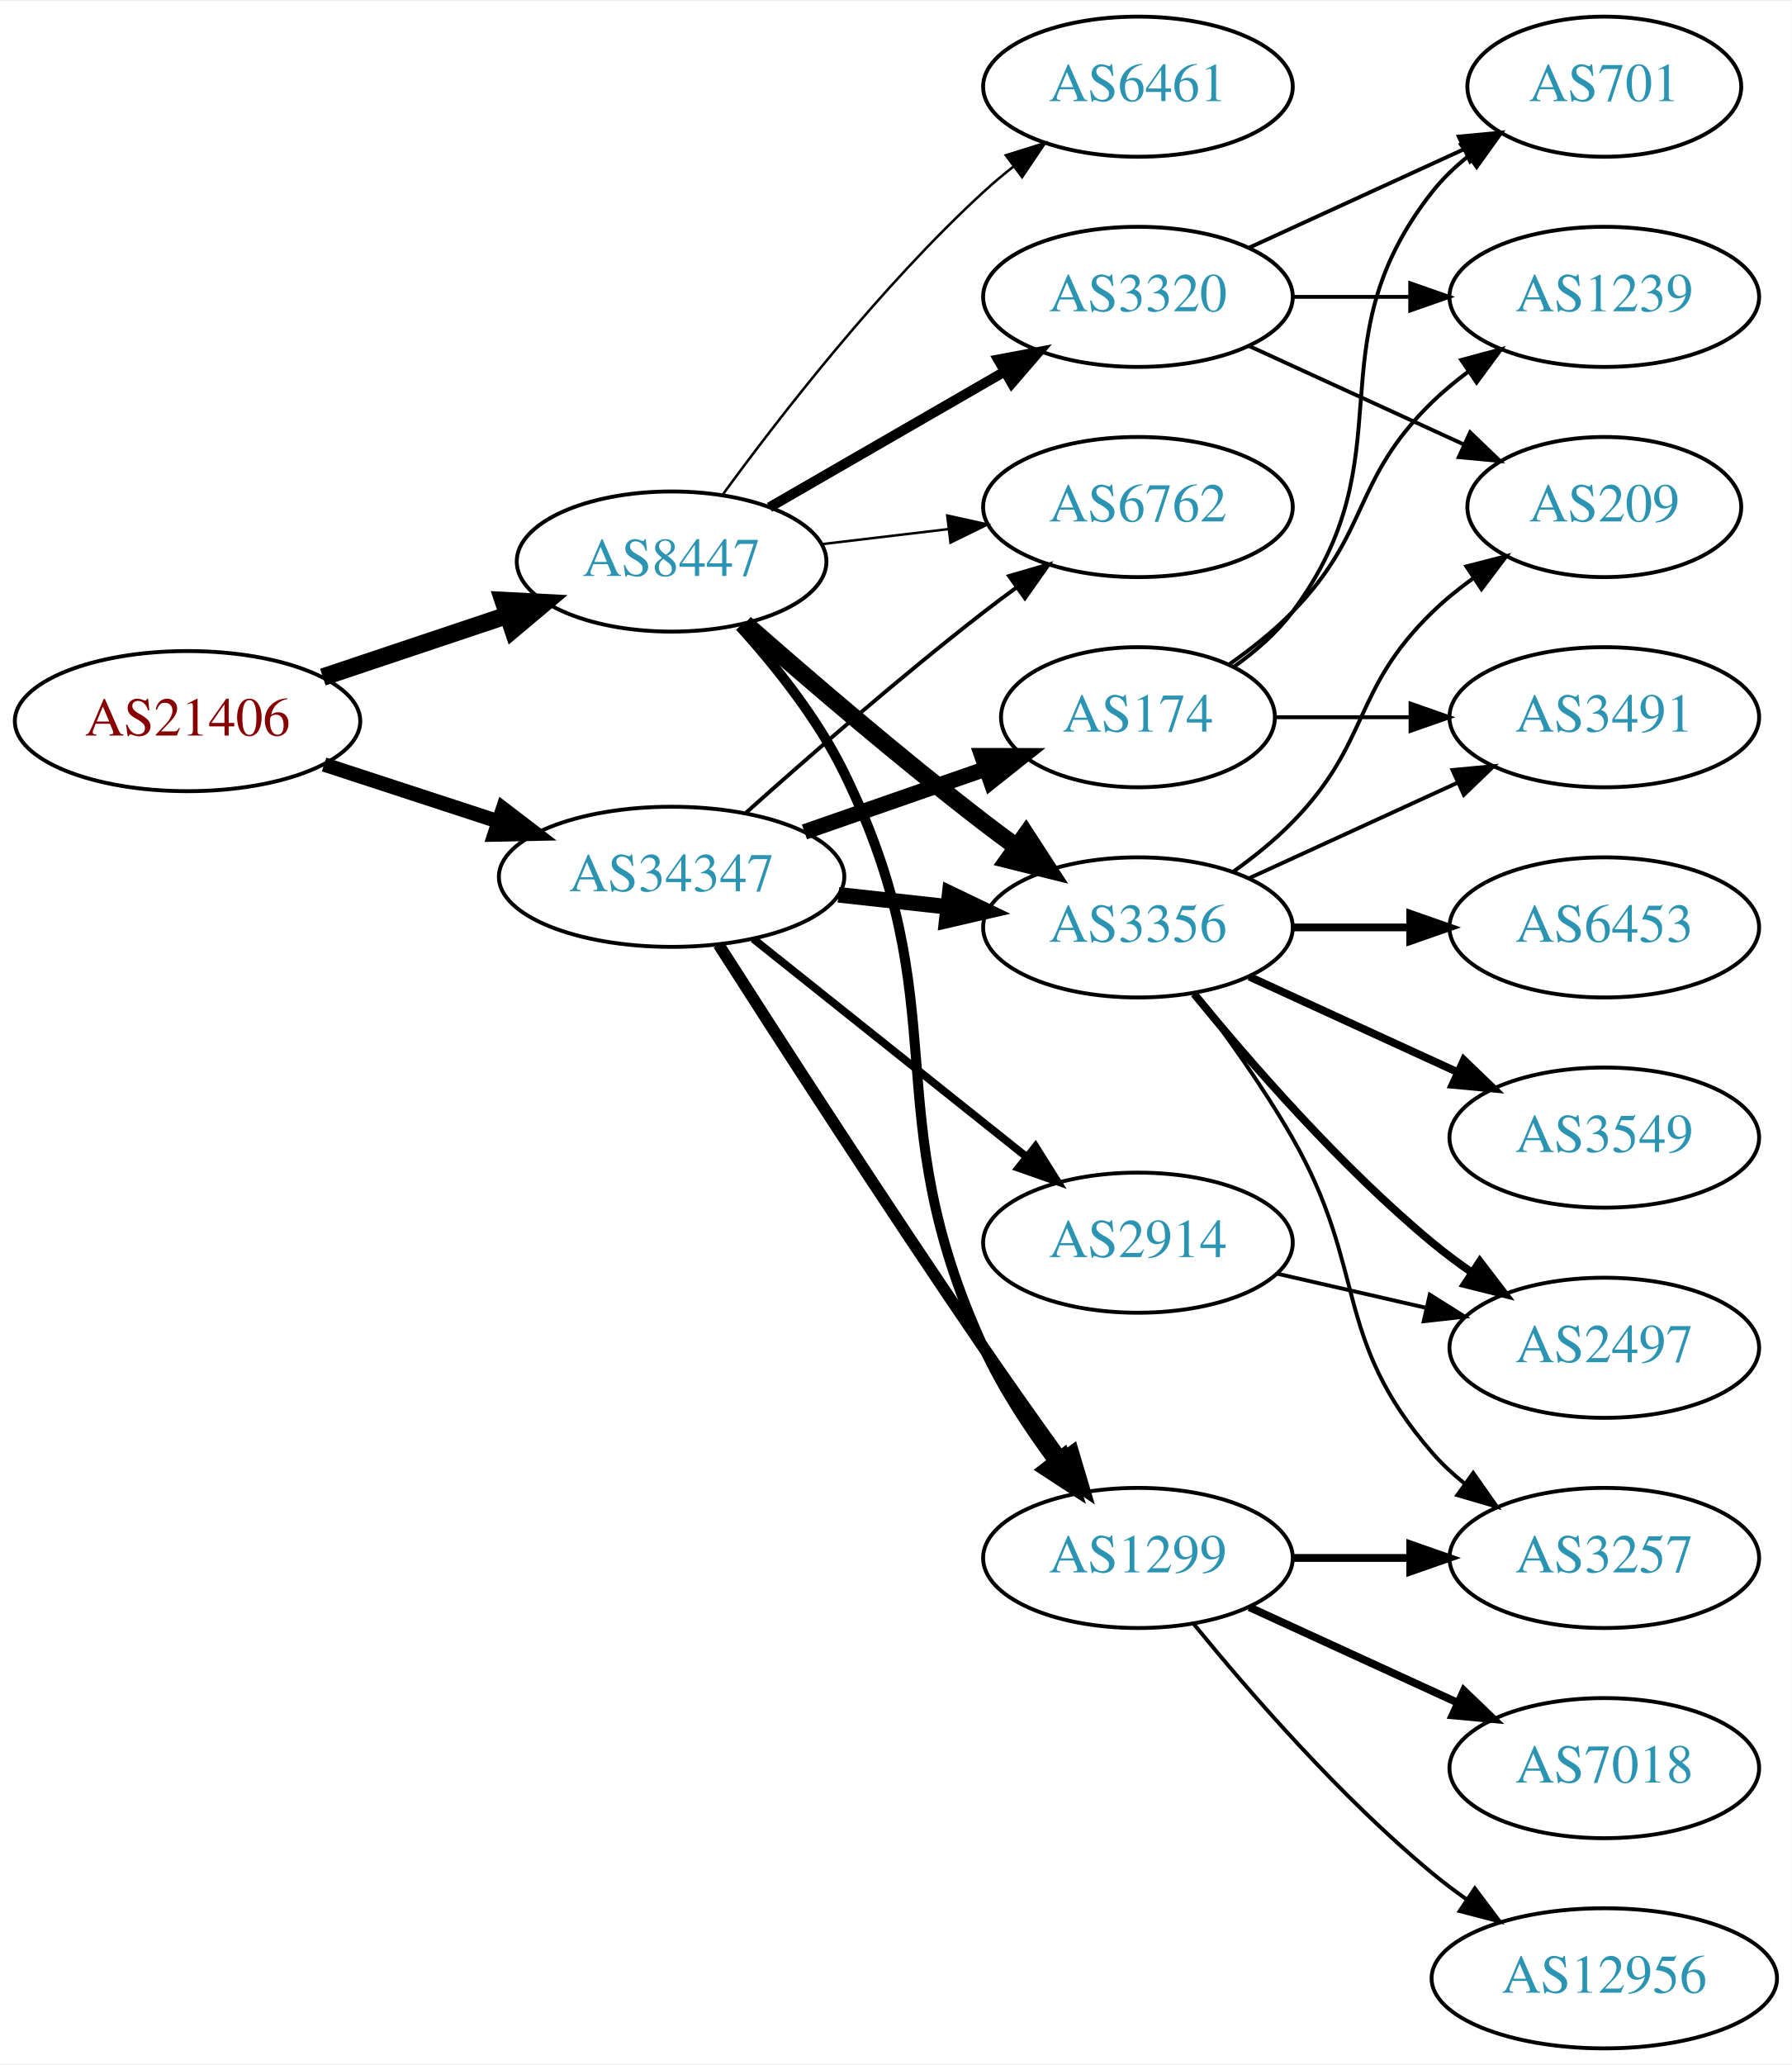
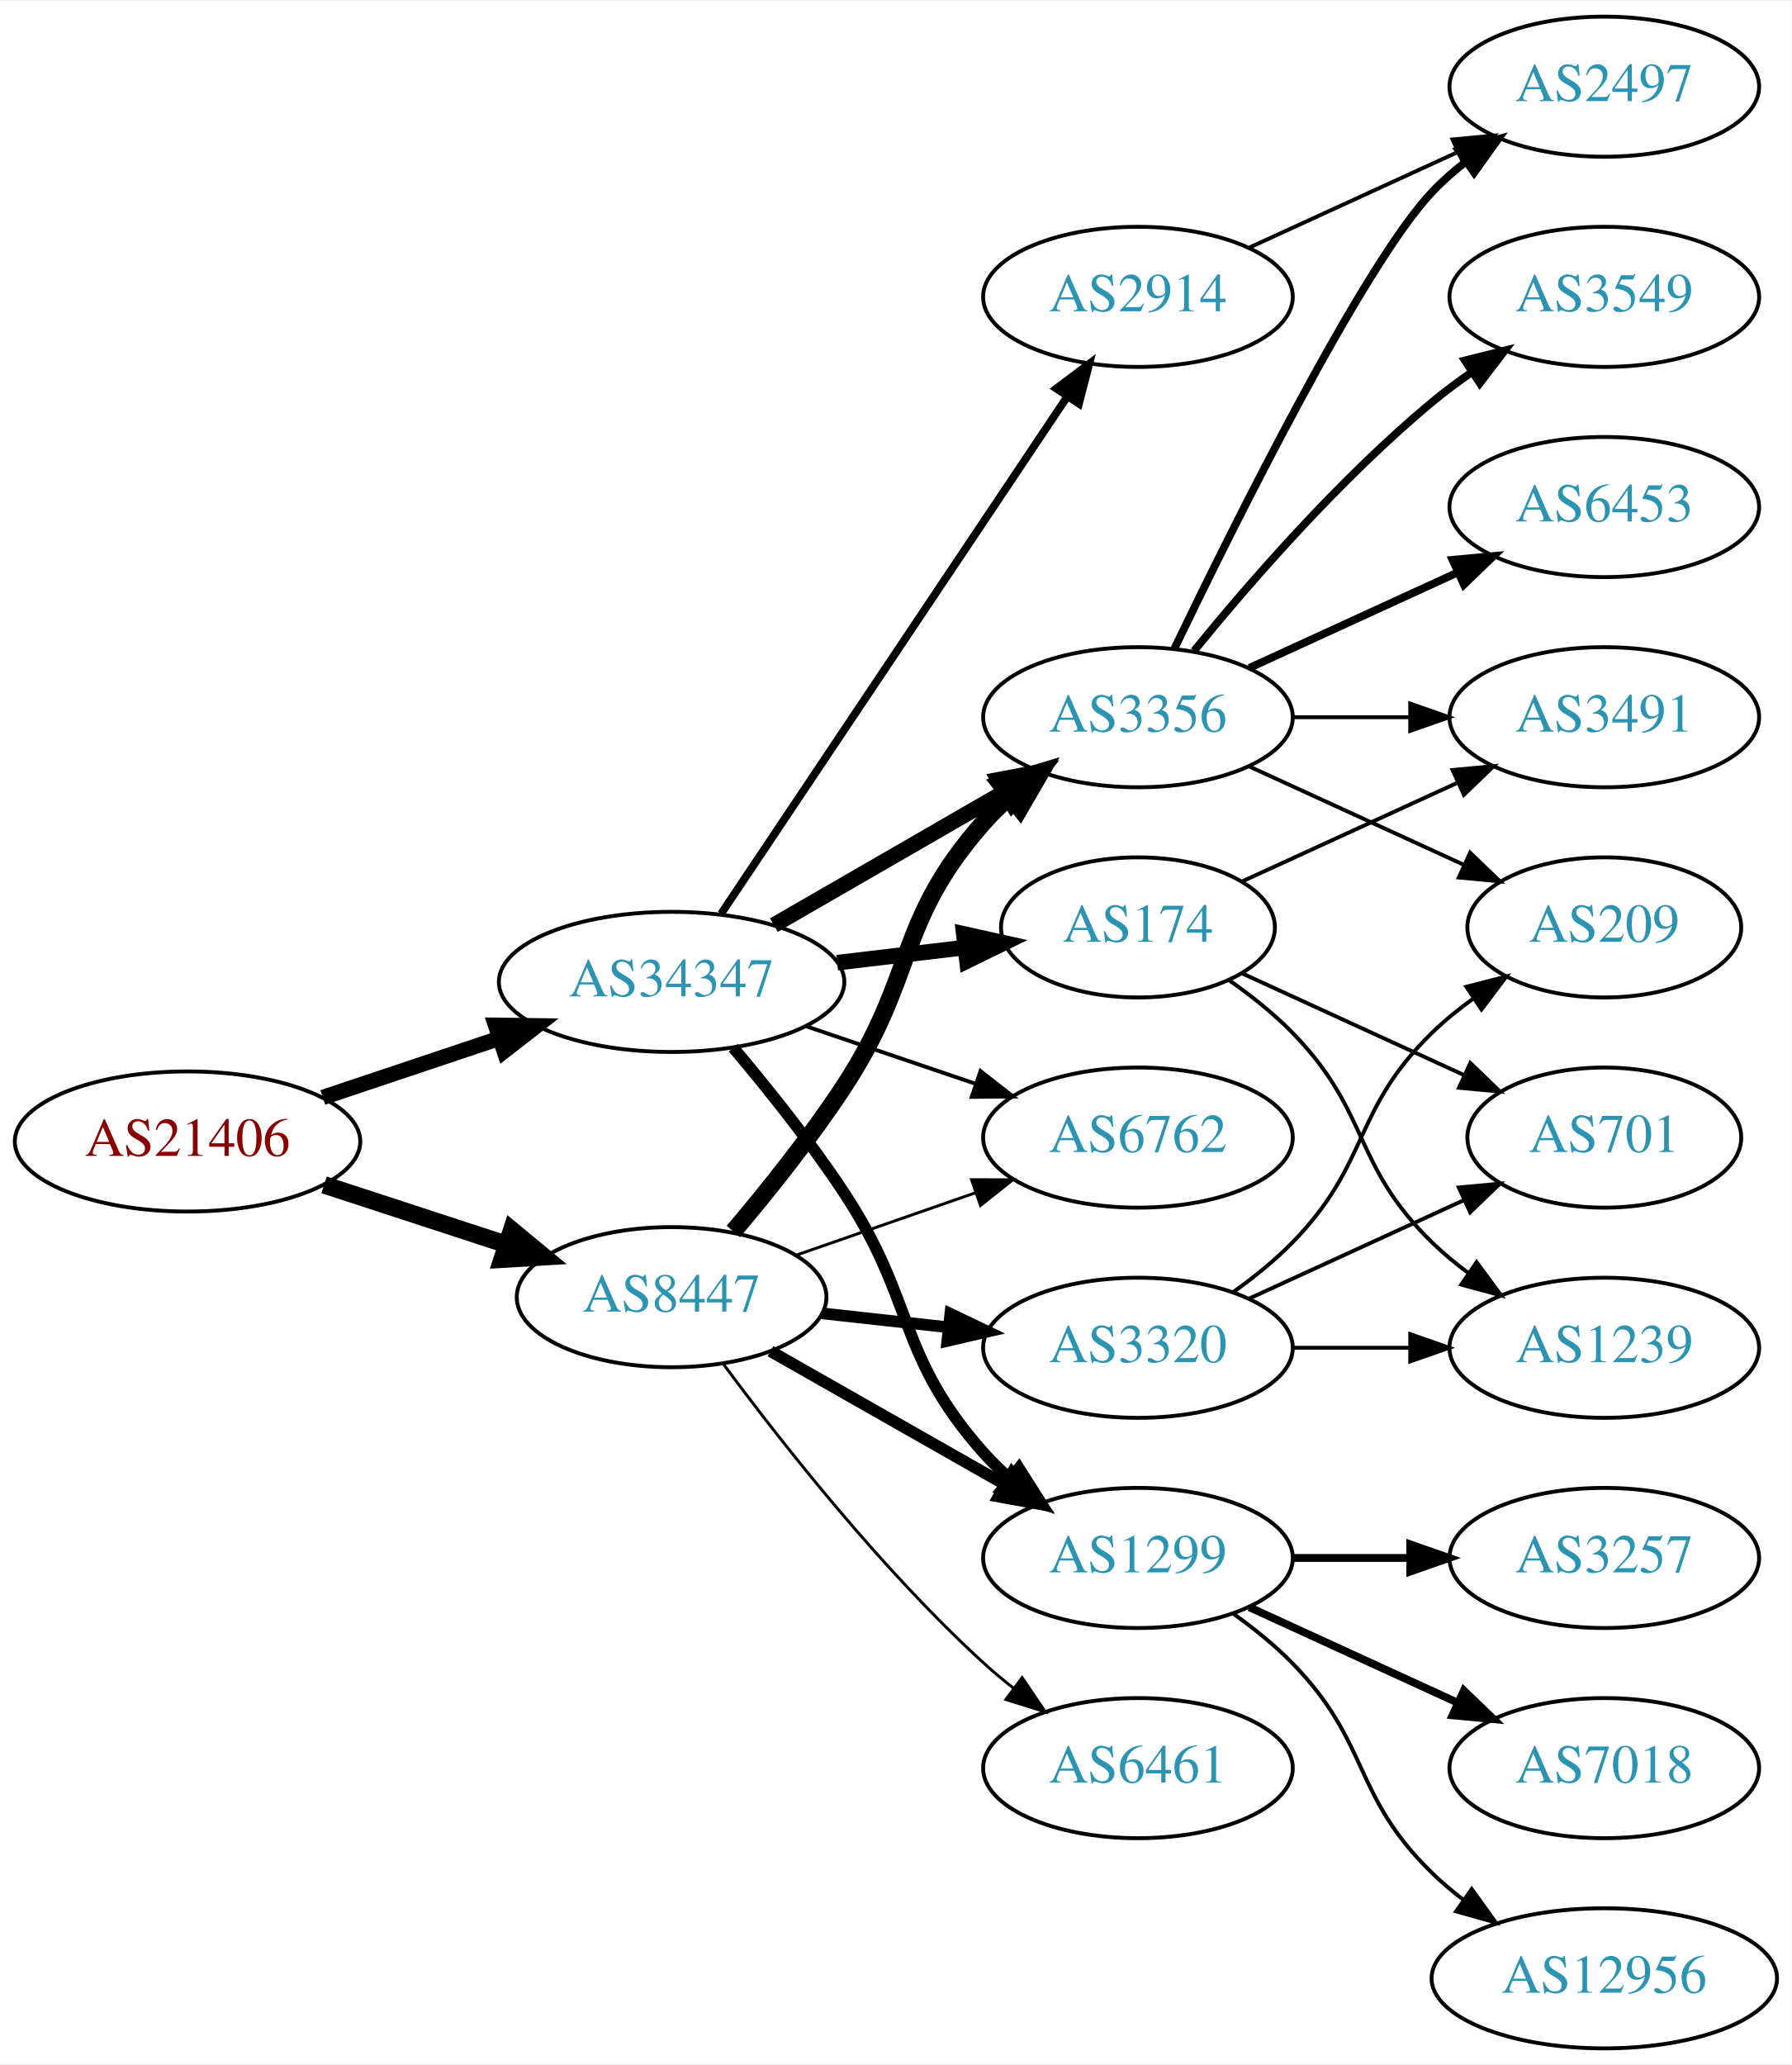
<svg xmlns="http://www.w3.org/2000/svg" xmlns:xlink="http://www.w3.org/1999/xlink" width="460pt" height="530pt" viewBox="0.00 0.00 460.47 530.00">
  <g id="graph0" class="graph" transform="scale(1 1) rotate(0) translate(4 526)">
    <polygon fill="white" stroke="none" points="-4,4 -4,-526 456.469,-526 456.469,4 -4,4" />
    <g id="node1" class="node">
      <g id="a_node1">
        <a xlink:href="/asn/21406" xlink:title="AS21406 ~ D. Swarovski KG [AT]">
-           <ellipse fill="#ffffff" stroke="black" cx="44.196" cy="-341" rx="44.393" ry="18" />
-           <text text-anchor="middle" x="44.196" y="-337.3" font-family="Times,serif" font-size="14.00" fill="#880000">AS21406</text>
+           <ellipse fill="#ffffff" stroke="black" cx="44.196" cy="-233" rx="44.393" ry="18" />
+           <text text-anchor="middle" x="44.196" y="-229.3" font-family="Times,serif" font-size="14.00" fill="#880000">AS21406</text>
        </a>
      </g>
    </g>
    <g id="node2" class="node">
      <g id="a_node2">
        <a xlink:href="/asn/8447" xlink:title="AS8447 ~ A1 Telekom Austria AG [AT]">
-           <ellipse fill="#ffffff" stroke="black" cx="168.588" cy="-382" rx="39.794" ry="18" />
-           <text text-anchor="middle" x="168.588" y="-378.3" font-family="Times,serif" font-size="14.00" fill="#2c94b3">AS8447</text>
+           <ellipse fill="#ffffff" stroke="black" cx="168.588" cy="-193" rx="39.794" ry="18" />
+           <text text-anchor="middle" x="168.588" y="-189.3" font-family="Times,serif" font-size="14.00" fill="#2c94b3">AS8447</text>
        </a>
      </g>
    </g>
    <g id="edge1" class="edge">
-       <path fill="none" stroke="black" stroke-width="4.5" d="M78.964,-352.312C93.591,-357.212 110.853,-362.994 126.239,-368.148" />
-       <polygon fill="black" stroke="black" stroke-width="4.5" points="125.299,-371.986 136.032,-371.429 127.801,-364.519 125.299,-371.986" />
+       <path fill="none" stroke="black" stroke-width="4.5" d="M79.289,-221.858C93.795,-217.117 110.846,-211.544 126.077,-206.567" />
+       <polygon fill="black" stroke="black" stroke-width="4.5" points="127.496,-210.245 135.778,-203.396 125.05,-202.76 127.496,-210.245" />
    </g>
    <g id="node3" class="node">
      <g id="a_node3">
        <a xlink:href="/asn/34347" xlink:title="AS34347 ~ HALLAG Kommunal GmbH [AT]">
-           <ellipse fill="#ffffff" stroke="black" cx="168.588" cy="-301" rx="44.393" ry="18" />
-           <text text-anchor="middle" x="168.588" y="-297.3" font-family="Times,serif" font-size="14.00" fill="#2c94b3">AS34347</text>
+           <ellipse fill="#ffffff" stroke="black" cx="168.588" cy="-274" rx="44.393" ry="18" />
+           <text text-anchor="middle" x="168.588" y="-270.3" font-family="Times,serif" font-size="14.00" fill="#2c94b3">AS34347</text>
        </a>
      </g>
    </g>
    <g id="edge2" class="edge">
-       <path fill="none" stroke="black" stroke-width="3.706" d="M79.289,-329.858C93.082,-325.35 109.177,-320.09 123.819,-315.305" />
-       <polygon fill="black" stroke="black" stroke-width="3.706" points="125.26,-318.516 133.678,-312.082 123.085,-311.862 125.26,-318.516" />
+       <path fill="none" stroke="black" stroke-width="3.938" d="M78.964,-244.312C93.01,-249.017 109.488,-254.537 124.399,-259.532" />
+       <polygon fill="black" stroke="black" stroke-width="3.938" points="123.336,-262.867 133.93,-262.725 125.56,-256.23 123.336,-262.867" />
    </g>
    <g id="node4" class="node">
      <g id="a_node4">
        <a xlink:href="/asn/3320" xlink:title="AS3320 ~ DTAG [DE]">
-           <ellipse fill="#ffffff" stroke="black" cx="288.431" cy="-450" rx="39.794" ry="18" />
-           <text text-anchor="middle" x="288.431" y="-446.3" font-family="Times,serif" font-size="14.00" fill="#2c94b3">AS3320</text>
+           <ellipse fill="#ffffff" stroke="black" cx="288.431" cy="-180" rx="39.794" ry="18" />
+           <text text-anchor="middle" x="288.431" y="-176.3" font-family="Times,serif" font-size="14.00" fill="#2c94b3">AS3320</text>
        </a>
      </g>
    </g>
    <g id="edge3" class="edge">
-       <path fill="none" stroke="black" stroke-width="2.571" d="M193.72,-395.925C211.159,-405.988 234.933,-419.707 254.171,-430.808" />
-       <polygon fill="black" stroke="black" stroke-width="2.571" points="252.516,-433.893 262.927,-435.86 256.014,-427.83 252.516,-433.893" />
+       <path fill="none" stroke="black" stroke-width="3" d="M207.198,-188.851C217.509,-187.713 228.827,-186.465 239.627,-185.274" />
+       <polygon fill="black" stroke="black" stroke-width="3" points="240.218,-188.73 249.774,-184.154 239.45,-181.772 240.218,-188.73" />
    </g>
    <g id="node5" class="node">
      <g id="a_node5">
        <a xlink:href="/asn/1299" xlink:title="AS1299 ~ Telia Carrier [EU]">
          <ellipse fill="#ffffff" stroke="black" cx="288.431" cy="-126" rx="39.794" ry="18" />
          <text text-anchor="middle" x="288.431" y="-122.3" font-family="Times,serif" font-size="14.00" fill="#2c94b3">AS1299</text>
        </a>
      </g>
    </g>
    <g id="edge4" class="edge">
-       <path fill="none" stroke="black" stroke-width="2.571" d="M186.104,-365.344C195.209,-355.292 206.008,-341.792 212.784,-328 242.635,-267.241 220.571,-241.536 248.784,-180 253.397,-169.94 259.985,-159.831 266.418,-151.125" />
-       <polygon fill="black" stroke="black" stroke-width="2.571" points="269.392,-152.998 272.72,-142.94 263.846,-148.728 269.392,-152.998" />
+       <path fill="none" stroke="black" stroke-width="3" d="M194.005,-179.118C211.465,-169.191 235.165,-155.716 254.326,-144.822" />
+       <polygon fill="black" stroke="black" stroke-width="3" points="256.082,-147.85 263.045,-139.865 252.622,-141.765 256.082,-147.85" />
    </g>
    <g id="node6" class="node">
      <g id="a_node6">
-         <a xlink:href="/asn/3356" xlink:title="AS3356 ~ Level 3 Parent, LLC [US]">
-           <ellipse fill="#ffffff" stroke="black" cx="288.431" cy="-288" rx="39.794" ry="18" />
-           <text text-anchor="middle" x="288.431" y="-284.3" font-family="Times,serif" font-size="14.00" fill="#2c94b3">AS3356</text>
+         <a xlink:href="/asn/6762" xlink:title="AS6762 ~ TELECOM ITALIA SPARKLE S.p.A. [IT]">
+           <ellipse fill="#ffffff" stroke="black" cx="288.431" cy="-234" rx="39.794" ry="18" />
+           <text text-anchor="middle" x="288.431" y="-230.3" font-family="Times,serif" font-size="14.00" fill="#2c94b3">AS6762</text>
        </a>
      </g>
    </g>
    <g id="edge5" class="edge">
-       <path fill="none" stroke="black" stroke-width="4.5" d="M187.439,-366.078C203.239,-352.186 227.091,-331.697 248.784,-315 251.527,-312.889 254.417,-310.739 257.333,-308.62" />
-       <polygon fill="black" stroke="black" stroke-width="4.5" points="259.653,-311.802 265.511,-302.791 255.082,-305.389 259.653,-311.802" />
+       <path fill="none" stroke="black" stroke-width="0.75" d="M200.55,-203.772C214.647,-208.677 231.523,-214.548 246.636,-219.807" />
+       <polygon fill="black" stroke="black" stroke-width="0.75" points="245.672,-223.177 256.267,-223.157 247.972,-216.566 245.672,-223.177" />
    </g>
    <g id="node7" class="node">
      <g id="a_node7">
-         <a xlink:href="/asn/6762" xlink:title="AS6762 ~ TELECOM ITALIA SPARKLE S.p.A. [IT]">
-           <ellipse fill="#ffffff" stroke="black" cx="288.431" cy="-396" rx="39.794" ry="18" />
-           <text text-anchor="middle" x="288.431" y="-392.3" font-family="Times,serif" font-size="14.00" fill="#2c94b3">AS6762</text>
+         <a xlink:href="/asn/3356" xlink:title="AS3356 ~ Level 3 Parent, LLC [US]">
+           <ellipse fill="#ffffff" stroke="black" cx="288.431" cy="-342" rx="39.794" ry="18" />
+           <text text-anchor="middle" x="288.431" y="-338.3" font-family="Times,serif" font-size="14.00" fill="#2c94b3">AS3356</text>
        </a>
      </g>
    </g>
    <g id="edge6" class="edge">
-       <path fill="none" stroke="black" stroke-width="0.643" d="M207.198,-386.468C217.509,-387.693 228.827,-389.038 239.627,-390.321" />
-       <polygon fill="black" stroke="black" stroke-width="0.643" points="239.431,-393.822 249.774,-391.526 240.257,-386.871 239.431,-393.822" />
+       <path fill="none" stroke="black" stroke-width="4.5" d="M184.457,-209.885C193.216,-220.231 204.221,-233.952 212.784,-247 231.547,-275.589 226.135,-289.38 248.784,-315 250.766,-317.242 252.971,-319.394 255.293,-321.437" />
+       <polygon fill="black" stroke="black" stroke-width="4.5" points="253.21,-324.809 263.494,-327.929 258.098,-318.635 253.21,-324.809" />
    </g>
    <g id="node8" class="node">
      <g id="a_node8">
        <a xlink:href="/asn/6461" xlink:title="AS6461 ~ Zayo Bandwidth [US]">
-           <ellipse fill="#ffffff" stroke="black" cx="288.431" cy="-504" rx="39.794" ry="18" />
-           <text text-anchor="middle" x="288.431" y="-500.3" font-family="Times,serif" font-size="14.00" fill="#2c94b3">AS6461</text>
+           <ellipse fill="#ffffff" stroke="black" cx="288.431" cy="-72" rx="39.794" ry="18" />
+           <text text-anchor="middle" x="288.431" y="-68.3" font-family="Times,serif" font-size="14.00" fill="#2c94b3">AS6461</text>
        </a>
      </g>
    </g>
    <g id="edge7" class="edge">
-       <path fill="none" stroke="black" stroke-width="0.643" d="M181.81,-399.31C196.411,-419.312 222.214,-452.6 248.784,-477 251.196,-479.214 253.797,-481.396 256.47,-483.501" />
-       <polygon fill="black" stroke="black" stroke-width="0.643" points="254.475,-486.379 264.586,-489.542 258.654,-480.764 254.475,-486.379" />
+       <path fill="none" stroke="black" stroke-width="0.75" d="M181.846,-175.886C196.48,-156.106 222.316,-123.18 248.784,-99 251.201,-96.792 253.807,-94.615 256.482,-92.513" />
+       <polygon fill="black" stroke="black" stroke-width="0.75" points="258.665,-95.251 264.603,-86.476 254.489,-89.633 258.665,-95.251" />
+     </g>
+     <g id="edge22" class="edge">
+       <path fill="none" stroke="black" stroke-width="3" d="M184.428,-257.096C193.176,-246.743 204.181,-233.021 212.784,-220 231.419,-191.796 226.317,-178.257 248.784,-153 250.773,-150.764 252.982,-148.616 255.308,-146.577" />
+       <polygon fill="black" stroke="black" stroke-width="3" points="257.84,-149.036 263.515,-140.09 253.5,-143.545 257.84,-149.036" />
+     </g>
+     <g id="edge23" class="edge">
+       <path fill="none" stroke="black" d="M203.042,-262.645C216.643,-258.028 232.485,-252.651 246.746,-247.81" />
+       <polygon fill="black" stroke="black" points="247.975,-251.089 256.32,-244.56 245.725,-244.46 247.975,-251.089" />
    </g>
    <g id="edge21" class="edge">
-       <path fill="none" stroke="black" stroke-width="3" d="M180.643,-283.618C195.75,-259.979 223.821,-216.461 248.784,-180 255.201,-170.629 262.402,-160.473 268.833,-151.525" />
-       <polygon fill="black" stroke="black" stroke-width="3" points="271.698,-153.537 274.714,-143.38 266.022,-149.439 271.698,-153.537" />
-     </g>
-     <g id="edge22" class="edge">
-       <path fill="none" stroke="black" stroke-width="4" d="M211.467,-296.38C220.503,-295.383 230.125,-294.322 239.376,-293.301" />
-       <polygon fill="black" stroke="black" stroke-width="4" points="240.057,-296.747 249.613,-292.172 239.289,-289.79 240.057,-296.747" />
-     </g>
-     <g id="edge24" class="edge">
-       <path fill="none" stroke="black" d="M187.715,-317.471C203.493,-331.585 227.161,-352.23 248.784,-369 251.519,-371.121 254.404,-373.278 257.316,-375.401" />
-       <polygon fill="black" stroke="black" points="255.317,-378.274 265.49,-381.236 259.385,-372.577 255.317,-378.274" />
+       <path fill="none" stroke="black" stroke-width="4" d="M194.868,-288.588C212.188,-298.582 235.339,-311.941 254.155,-322.799" />
+       <polygon fill="black" stroke="black" stroke-width="4" points="252.588,-325.935 262.999,-327.902 256.087,-319.872 252.588,-325.935" />
    </g>
    <g id="node19" class="node">
      <g id="a_node19">
        <a xlink:href="/asn/174" xlink:title="AS174 ~ Cogent Communications [US]">
-           <ellipse fill="#ffffff" stroke="black" cx="288.431" cy="-342" rx="35.194" ry="18" />
-           <text text-anchor="middle" x="288.431" y="-338.3" font-family="Times,serif" font-size="14.00" fill="#2c94b3">AS174</text>
-         </a>
-       </g>
-     </g>
-     <g id="edge20" class="edge">
-       <path fill="none" stroke="black" stroke-width="4" d="M202.728,-312.53C217.247,-317.581 234.368,-323.538 249.404,-328.77" />
-       <polygon fill="black" stroke="black" stroke-width="4" points="248.34,-332.105 258.935,-332.086 250.64,-325.494 248.34,-332.105" />
+           <ellipse fill="#ffffff" stroke="black" cx="288.431" cy="-288" rx="35.194" ry="18" />
+           <text text-anchor="middle" x="288.431" y="-284.3" font-family="Times,serif" font-size="14.00" fill="#2c94b3">AS174</text>
+         </a>
+       </g>
+     </g>
+     <g id="edge19" class="edge">
+       <path fill="none" stroke="black" stroke-width="4" d="M211.135,-278.936C221.781,-280.201 233.258,-281.564 243.996,-282.84" />
+       <polygon fill="black" stroke="black" stroke-width="4" points="243.671,-286.326 254.014,-284.03 244.497,-279.375 243.671,-286.326" />
    </g>
    <g id="node20" class="node">
      <g id="a_node20">
        <a xlink:href="/asn/2914" xlink:title="AS2914 ~ NTT America, Inc. [US]">
-           <ellipse fill="#ffffff" stroke="black" cx="288.431" cy="-207" rx="39.794" ry="18" />
-           <text text-anchor="middle" x="288.431" y="-203.3" font-family="Times,serif" font-size="14.00" fill="#2c94b3">AS2914</text>
-         </a>
-       </g>
-     </g>
-     <g id="edge23" class="edge">
-       <path fill="none" stroke="black" stroke-width="2" d="M189.579,-285.054C208.91,-269.634 238.361,-246.141 259.904,-228.957" />
-       <polygon fill="black" stroke="black" stroke-width="2" points="262.101,-231.682 267.736,-222.71 257.736,-226.21 262.101,-231.682" />
+           <ellipse fill="#ffffff" stroke="black" cx="288.431" cy="-450" rx="39.794" ry="18" />
+           <text text-anchor="middle" x="288.431" y="-446.3" font-family="Times,serif" font-size="14.00" fill="#2c94b3">AS2914</text>
+         </a>
+       </g>
+     </g>
+     <g id="edge20" class="edge">
+       <path fill="none" stroke="black" stroke-width="2" d="M181.318,-291.519C202.195,-322.699 245.883,-387.948 270.187,-424.245" />
+       <polygon fill="black" stroke="black" stroke-width="2" points="267.45,-426.449 275.922,-432.811 273.267,-422.555 267.45,-426.449" />
    </g>
    <g id="node9" class="node">
      <g id="a_node9">
        <a xlink:href="/asn/701" xlink:title="AS701 ~ UUNET [US]">
-           <ellipse fill="#ffffff" stroke="black" cx="408.273" cy="-504" rx="35.194" ry="18" />
-           <text text-anchor="middle" x="408.273" y="-500.3" font-family="Times,serif" font-size="14.00" fill="#2c94b3">AS701</text>
+           <ellipse fill="#ffffff" stroke="black" cx="408.273" cy="-234" rx="35.194" ry="18" />
+           <text text-anchor="middle" x="408.273" y="-230.3" font-family="Times,serif" font-size="14.00" fill="#2c94b3">AS701</text>
        </a>
      </g>
    </g>
    <g id="edge8" class="edge">
-       <path fill="none" stroke="black" d="M317.06,-462.661C333.476,-470.183 354.457,-479.798 372.054,-487.861" />
-       <polygon fill="black" stroke="black" points="370.883,-491.174 381.432,-492.158 373.799,-484.811 370.883,-491.174" />
+       <path fill="none" stroke="black" d="M317.06,-192.661C333.476,-200.183 354.457,-209.798 372.054,-217.861" />
+       <polygon fill="black" stroke="black" points="370.883,-221.174 381.432,-222.158 373.799,-214.811 370.883,-221.174" />
    </g>
    <g id="node10" class="node">
      <g id="a_node10">
-         <a xlink:href="/asn/209" xlink:title="AS209 ~ CenturyLink Communications, LLC [US]">
-           <ellipse fill="#ffffff" stroke="black" cx="408.273" cy="-396" rx="35.194" ry="18" />
-           <text text-anchor="middle" x="408.273" y="-392.3" font-family="Times,serif" font-size="14.00" fill="#2c94b3">AS209</text>
+         <a xlink:href="/asn/1239" xlink:title="AS1239 ~ Sprint [US]">
+           <ellipse fill="#ffffff" stroke="black" cx="408.273" cy="-180" rx="39.794" ry="18" />
+           <text text-anchor="middle" x="408.273" y="-176.3" font-family="Times,serif" font-size="14.00" fill="#2c94b3">AS1239</text>
        </a>
      </g>
    </g>
    <g id="edge9" class="edge">
-       <path fill="none" stroke="black" d="M317.06,-437.339C333.476,-429.817 354.457,-420.202 372.054,-412.139" />
-       <polygon fill="black" stroke="black" points="373.799,-415.189 381.432,-407.842 370.883,-408.826 373.799,-415.189" />
+       <path fill="none" stroke="black" d="M328.343,-180C337.897,-180 348.246,-180 358.209,-180" />
+       <polygon fill="black" stroke="black" points="358.402,-183.5 368.402,-180 358.402,-176.5 358.402,-183.5" />
    </g>
    <g id="node11" class="node">
      <g id="a_node11">
-         <a xlink:href="/asn/1239" xlink:title="AS1239 ~ Sprint [US]">
-           <ellipse fill="#ffffff" stroke="black" cx="408.273" cy="-450" rx="39.794" ry="18" />
-           <text text-anchor="middle" x="408.273" y="-446.3" font-family="Times,serif" font-size="14.00" fill="#2c94b3">AS1239</text>
+         <a xlink:href="/asn/209" xlink:title="AS209 ~ CenturyLink Communications, LLC [US]">
+           <ellipse fill="#ffffff" stroke="black" cx="408.273" cy="-288" rx="35.194" ry="18" />
+           <text text-anchor="middle" x="408.273" y="-284.3" font-family="Times,serif" font-size="14.00" fill="#2c94b3">AS209</text>
        </a>
      </g>
    </g>
    <g id="edge10" class="edge">
-       <path fill="none" stroke="black" d="M328.343,-450C337.897,-450 348.246,-450 358.209,-450" />
-       <polygon fill="black" stroke="black" points="358.402,-453.5 368.402,-450 358.402,-446.5 358.402,-453.5" />
+       <path fill="none" stroke="black" d="M313.025,-194.389C318.281,-198.148 323.613,-202.437 328.077,-207 348.25,-227.617 343.384,-240.906 364.077,-261 367.305,-264.134 370.956,-267.089 374.734,-269.812" />
+       <polygon fill="black" stroke="black" points="372.832,-272.75 383.094,-275.383 376.713,-266.925 372.832,-272.75" />
    </g>
    <g id="node12" class="node">
      <g id="a_node12">
        <a xlink:href="/asn/3257" xlink:title="AS3257 ~ GTT [DE]">
          <ellipse fill="#ffffff" stroke="black" cx="408.273" cy="-126" rx="39.794" ry="18" />
          <text text-anchor="middle" x="408.273" y="-122.3" font-family="Times,serif" font-size="14.00" fill="#2c94b3">AS3257</text>
        </a>
      </g>
    </g>
    <g id="edge11" class="edge">
      <path fill="none" stroke="black" stroke-width="2" d="M328.343,-126C337.897,-126 348.246,-126 358.209,-126" />
      <polygon fill="black" stroke="black" stroke-width="2" points="358.402,-129.5 368.402,-126 358.402,-122.5 358.402,-129.5" />
    </g>
    <g id="node13" class="node">
      <g id="a_node13">
        <a xlink:href="/asn/7018" xlink:title="AS7018 ~ AT&amp;T Services, Inc. [US]">
          <ellipse fill="#ffffff" stroke="black" cx="408.273" cy="-72" rx="39.794" ry="18" />
          <text text-anchor="middle" x="408.273" y="-68.3" font-family="Times,serif" font-size="14.00" fill="#2c94b3">AS7018</text>
        </a>
      </g>
    </g>
    <g id="edge12" class="edge">
      <path fill="none" stroke="black" stroke-width="2" d="M317.06,-113.339C333.017,-106.027 353.287,-96.739 370.57,-88.819" />
      <polygon fill="black" stroke="black" stroke-width="2" points="372.185,-91.929 379.818,-84.581 369.269,-85.565 372.185,-91.929" />
    </g>
    <g id="node14" class="node">
      <g id="a_node14">
        <a xlink:href="/asn/12956" xlink:title="AS12956 ~ TELXIUS [ES]">
          <ellipse fill="#ffffff" stroke="black" cx="408.273" cy="-18" rx="44.393" ry="18" />
          <text text-anchor="middle" x="408.273" y="-14.3" font-family="Times,serif" font-size="14.00" fill="#2c94b3">AS12956</text>
        </a>
      </g>
    </g>
    <g id="edge13" class="edge">
-       <path fill="none" stroke="black" d="M302.85,-108.935C316.964,-91.625 340.379,-64.655 364.077,-45 366.815,-42.729 369.759,-40.506 372.776,-38.37" />
-       <polygon fill="black" stroke="black" points="375.002,-41.092 381.365,-32.621 371.108,-35.275 375.002,-41.092" />
-     </g>
-     <g id="edge17" class="edge">
-       <path fill="none" stroke="black" d="M313.025,-302.389C318.281,-306.148 323.613,-310.437 328.077,-315 348.25,-335.617 343.384,-348.906 364.077,-369 367.305,-372.134 370.956,-375.089 374.734,-377.812" />
-       <polygon fill="black" stroke="black" points="372.832,-380.75 383.094,-383.383 376.713,-374.925 372.832,-380.75" />
+       <path fill="none" stroke="black" d="M313.025,-111.611C318.281,-107.852 323.613,-103.563 328.077,-99 348.25,-78.383 343.384,-65.094 364.077,-45 366.564,-42.586 369.301,-40.278 372.154,-38.1" />
+       <polygon fill="black" stroke="black" points="374.209,-40.934 380.39,-32.329 370.192,-35.202 374.209,-40.934" />
    </g>
    <g id="edge14" class="edge">
-       <path fill="none" stroke="black" d="M302.892,-271.087C310.785,-260.73 320.634,-247.008 328.077,-234 347.642,-199.806 338.243,-182.742 364.077,-153 366.542,-150.162 369.379,-147.523 372.397,-145.094" />
-       <polygon fill="black" stroke="black" points="374.583,-147.833 380.675,-139.164 370.507,-142.142 374.583,-147.833" />
+       <path fill="none" stroke="black" d="M317.06,-329.339C333.476,-321.817 354.457,-312.202 372.054,-304.139" />
+       <polygon fill="black" stroke="black" points="373.799,-307.189 381.432,-299.842 370.883,-300.826 373.799,-307.189" />
    </g>
    <g id="node15" class="node">
      <g id="a_node15">
+         <a xlink:href="/asn/2497" xlink:title="AS2497 ~ Internet Initiative Japan Inc. [JP]">
+           <ellipse fill="#ffffff" stroke="black" cx="408.273" cy="-504" rx="39.794" ry="18" />
+           <text text-anchor="middle" x="408.273" y="-500.3" font-family="Times,serif" font-size="14.00" fill="#2c94b3">AS2497</text>
+         </a>
+       </g>
+     </g>
+     <g id="edge15" class="edge">
+       <path fill="none" stroke="black" stroke-width="2" d="M297.778,-359.595C313.245,-391.732 346.39,-458.34 364.077,-477 366.663,-479.728 369.581,-482.294 372.649,-484.677" />
+       <polygon fill="black" stroke="black" stroke-width="2" points="370.803,-487.658 380.997,-490.543 374.827,-481.93 370.803,-487.658" />
+     </g>
+     <g id="node16" class="node">
+       <g id="a_node16">
        <a xlink:href="/asn/3491" xlink:title="AS3491 ~ PCCW Global, Inc. [US]">
          <ellipse fill="#ffffff" stroke="black" cx="408.273" cy="-342" rx="39.794" ry="18" />
          <text text-anchor="middle" x="408.273" y="-338.3" font-family="Times,serif" font-size="14.00" fill="#2c94b3">AS3491</text>
        </a>
      </g>
    </g>
-     <g id="edge15" class="edge">
-       <path fill="none" stroke="black" d="M317.06,-300.661C333.017,-307.973 353.287,-317.261 370.57,-325.181" />
-       <polygon fill="black" stroke="black" points="369.269,-328.435 379.818,-329.419 372.185,-322.071 369.269,-328.435" />
-     </g>
-     <g id="node16" class="node">
-       <g id="a_node16">
-         <a xlink:href="/asn/2497" xlink:title="AS2497 ~ Internet Initiative Japan Inc. [JP]">
-           <ellipse fill="#ffffff" stroke="black" cx="408.273" cy="-180" rx="39.794" ry="18" />
-           <text text-anchor="middle" x="408.273" y="-176.3" font-family="Times,serif" font-size="14.00" fill="#2c94b3">AS2497</text>
-         </a>
-       </g>
-     </g>
    <g id="edge16" class="edge">
-       <path fill="none" stroke="black" stroke-width="2" d="M302.85,-270.935C316.964,-253.625 340.379,-226.655 364.077,-207 367.294,-204.332 370.794,-201.73 374.365,-199.259" />
-       <polygon fill="black" stroke="black" stroke-width="2" points="376.288,-202.183 382.721,-193.764 372.442,-196.334 376.288,-202.183" />
+       <path fill="none" stroke="black" d="M328.343,-342C337.897,-342 348.246,-342 358.209,-342" />
+       <polygon fill="black" stroke="black" points="358.402,-345.5 368.402,-342 358.402,-338.5 358.402,-345.5" />
    </g>
    <g id="node17" class="node">
      <g id="a_node17">
        <a xlink:href="/asn/6453" xlink:title="AS6453 ~ TATA COMMUNICATIONS (AMERICA) INC [US]">
-           <ellipse fill="#ffffff" stroke="black" cx="408.273" cy="-288" rx="39.794" ry="18" />
-           <text text-anchor="middle" x="408.273" y="-284.3" font-family="Times,serif" font-size="14.00" fill="#2c94b3">AS6453</text>
-         </a>
-       </g>
-     </g>
-     <g id="edge18" class="edge">
-       <path fill="none" stroke="black" stroke-width="2" d="M328.343,-288C337.897,-288 348.246,-288 358.209,-288" />
-       <polygon fill="black" stroke="black" stroke-width="2" points="358.402,-291.5 368.402,-288 358.402,-284.5 358.402,-291.5" />
+           <ellipse fill="#ffffff" stroke="black" cx="408.273" cy="-396" rx="39.794" ry="18" />
+           <text text-anchor="middle" x="408.273" y="-392.3" font-family="Times,serif" font-size="14.00" fill="#2c94b3">AS6453</text>
+         </a>
+       </g>
+     </g>
+     <g id="edge17" class="edge">
+       <path fill="none" stroke="black" stroke-width="2" d="M317.06,-354.661C333.017,-361.973 353.287,-371.261 370.57,-379.181" />
+       <polygon fill="black" stroke="black" stroke-width="2" points="369.269,-382.435 379.818,-383.419 372.185,-376.071 369.269,-382.435" />
    </g>
    <g id="node18" class="node">
      <g id="a_node18">
        <a xlink:href="/asn/3549" xlink:title="AS3549 ~ Level 3 Parent, LLC [US]">
-           <ellipse fill="#ffffff" stroke="black" cx="408.273" cy="-234" rx="39.794" ry="18" />
-           <text text-anchor="middle" x="408.273" y="-230.3" font-family="Times,serif" font-size="14.00" fill="#2c94b3">AS3549</text>
-         </a>
-       </g>
-     </g>
-     <g id="edge19" class="edge">
-       <path fill="none" stroke="black" stroke-width="2" d="M317.06,-275.339C333.017,-268.027 353.287,-258.739 370.57,-250.819" />
-       <polygon fill="black" stroke="black" stroke-width="2" points="372.185,-253.929 379.818,-246.581 369.269,-247.565 372.185,-253.929" />
+           <ellipse fill="#ffffff" stroke="black" cx="408.273" cy="-450" rx="39.794" ry="18" />
+           <text text-anchor="middle" x="408.273" y="-446.3" font-family="Times,serif" font-size="14.00" fill="#2c94b3">AS3549</text>
+         </a>
+       </g>
+     </g>
+     <g id="edge18" class="edge">
+       <path fill="none" stroke="black" stroke-width="2" d="M302.85,-359.065C316.964,-376.375 340.379,-403.345 364.077,-423 367.294,-425.668 370.794,-428.27 374.365,-430.741" />
+       <polygon fill="black" stroke="black" stroke-width="2" points="372.442,-433.666 382.721,-436.236 376.288,-427.817 372.442,-433.666" />
+     </g>
+     <g id="edge26" class="edge">
+       <path fill="none" stroke="black" d="M315.292,-276.149C332.023,-268.482 354.013,-258.406 372.297,-250.028" />
+       <polygon fill="black" stroke="black" points="373.84,-253.171 381.473,-245.823 370.924,-246.807 373.84,-253.171" />
+     </g>
+     <g id="edge24" class="edge">
+       <path fill="none" stroke="black" d="M311.814,-274.468C317.455,-270.51 323.269,-265.914 328.077,-261 348.25,-240.383 343.384,-227.094 364.077,-207 366.922,-204.237 370.096,-201.614 373.396,-199.166" />
+       <polygon fill="black" stroke="black" points="375.462,-201.994 381.744,-193.462 371.513,-196.214 375.462,-201.994" />
    </g>
    <g id="edge25" class="edge">
-       <path fill="none" stroke="black" d="M313.157,-355.011C318.654,-358.919 324.062,-363.622 328.077,-369 358.349,-409.542 332.779,-437.246 364.077,-477 366.724,-480.361 369.912,-483.417 373.344,-486.161" />
-       <polygon fill="black" stroke="black" points="371.457,-489.113 381.651,-492 375.482,-483.386 371.457,-489.113" />
+       <path fill="none" stroke="black" d="M315.292,-299.851C331.413,-307.238 352.415,-316.862 370.28,-325.048" />
+       <polygon fill="black" stroke="black" points="369.282,-328.441 379.832,-329.425 372.199,-322.077 369.282,-328.441" />
    </g>
    <g id="edge27" class="edge">
-       <path fill="none" stroke="black" d="M311.814,-355.532C317.455,-359.49 323.269,-364.086 328.077,-369 348.25,-389.617 343.384,-402.906 364.077,-423 366.922,-425.763 370.096,-428.386 373.396,-430.834" />
-       <polygon fill="black" stroke="black" points="371.513,-433.786 381.744,-436.538 375.462,-428.006 371.513,-433.786" />
-     </g>
-     <g id="edge26" class="edge">
-       <path fill="none" stroke="black" d="M323.833,-342C334.657,-342 346.824,-342 358.451,-342" />
-       <polygon fill="black" stroke="black" points="358.482,-345.5 368.482,-342 358.482,-338.5 358.482,-345.5" />
-     </g>
-     <g id="edge28" class="edge">
-       <path fill="none" stroke="black" d="M324.15,-199.045C336.15,-196.296 349.771,-193.175 362.463,-190.267" />
-       <polygon fill="black" stroke="black" points="363.429,-193.636 372.395,-187.991 361.866,-186.813 363.429,-193.636" />
+       <path fill="none" stroke="black" d="M317.06,-462.661C333.017,-469.973 353.287,-479.261 370.57,-487.181" />
+       <polygon fill="black" stroke="black" points="369.269,-490.435 379.818,-491.419 372.185,-484.071 369.269,-490.435" />
    </g>
  </g>
</svg>
